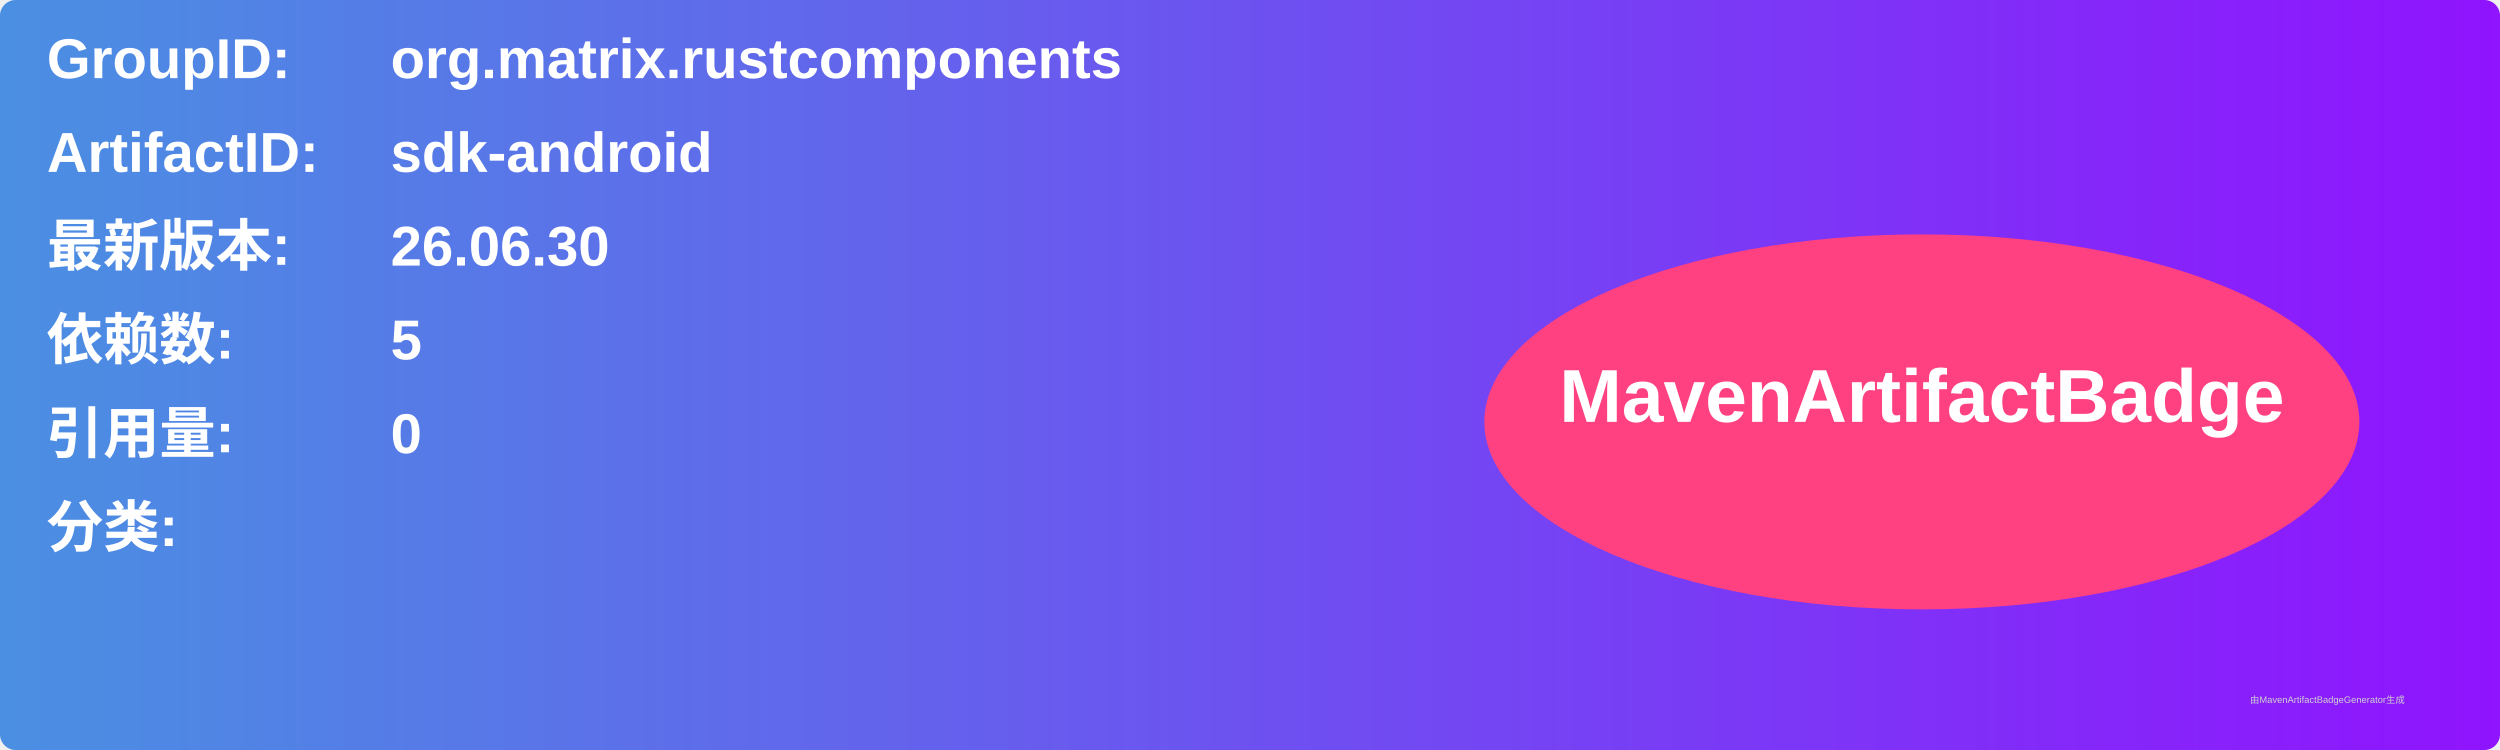
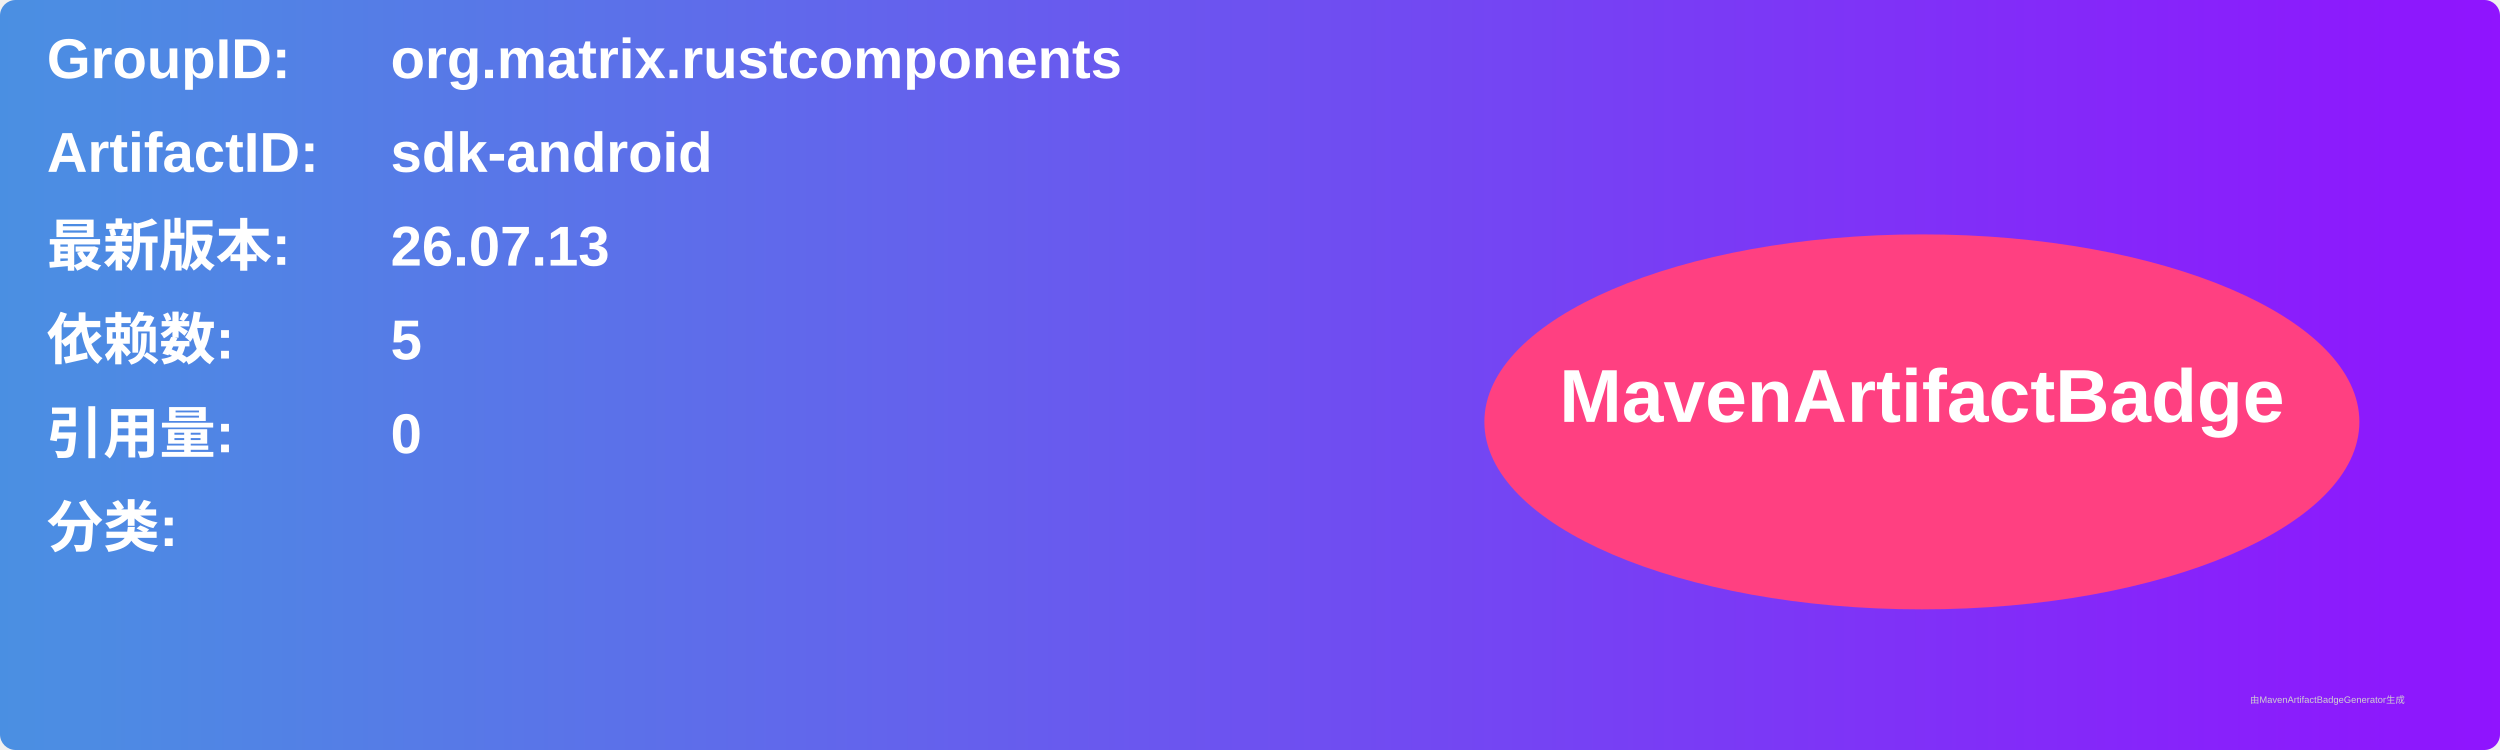
<svg xmlns="http://www.w3.org/2000/svg" width="800" height="240" viewBox="0 0 800 240">
  <linearGradient id="grad" x1="0%" y1="0%" x2="100%" y2="0%">
    <stop offset="0%" stop-color="#4a90e2" />
    <stop offset="100%" stop-color="#9013fe" />
  </linearGradient>
  <rect width="100%" height="100%" rx="5" ry="5" fill="url(#grad)" />
  <g transform="translate(15, 15)">
    <text x="0" y="10" font-family="Arial" font-size="18" fill="white" font-weight="bold" width="260">GroupID:</text>
    <text x="110" y="10" font-family="Arial" font-size="18" fill="white" font-weight="bold" width="460">org.matrix.rustcomponents</text>
    <text x="0" y="40" font-family="Arial" font-size="18" fill="white" font-weight="bold" width="260">ArtifactID:</text>
    <text x="110" y="40" font-family="Arial" font-size="18" fill="white" font-weight="bold" width="460">sdk-android</text>
    <text x="0" y="70" font-family="Arial" font-size="18" fill="white" font-weight="bold">最新版本:</text>
    <text x="110" y="70" font-family="Arial" font-size="18" fill="white" font-weight="bold">
-       <tspan font-weight="bold">26.06.30</tspan>
+       <tspan font-weight="bold">26.07.13</tspan>
    </text>
    <text x="0" y="100" font-family="Arial" font-size="18" fill="white" font-weight="bold">依赖数: </text>
    <text x="110" y="100" font-family="Arial" font-size="18" fill="white">
      <tspan font-weight="bold">5</tspan>
    </text>
    <text x="0" y="130" font-family="Arial" font-size="18" fill="white" font-weight="bold">引用量: </text>
    <text x="110" y="130" font-family="Arial" font-size="18" fill="white">
      <tspan font-weight="bold">0</tspan>
    </text>
    <text x="0" y="160" font-family="Arial" font-size="18" fill="white" font-weight="bold">分类:</text>
    <text x="10" y="190" font-family="Arial" font-size="10" fill="white">
      <tspan font-weight="bold" />
    </text>
    <ellipse cx="600" cy="120" rx="140" ry="60" fill="#ff4081" />
    <text x="600" y="120" text-anchor="middle" font-family="Arial" font-size="24" fill="white" font-weight="bold">MavenArtifactBadge</text>
  </g>
  <text x="720" y="225" font-family="Arial" font-size="3" fill="#d0d0d0">由MavenArtifactBadgeGenerator生成</text>
</svg>
